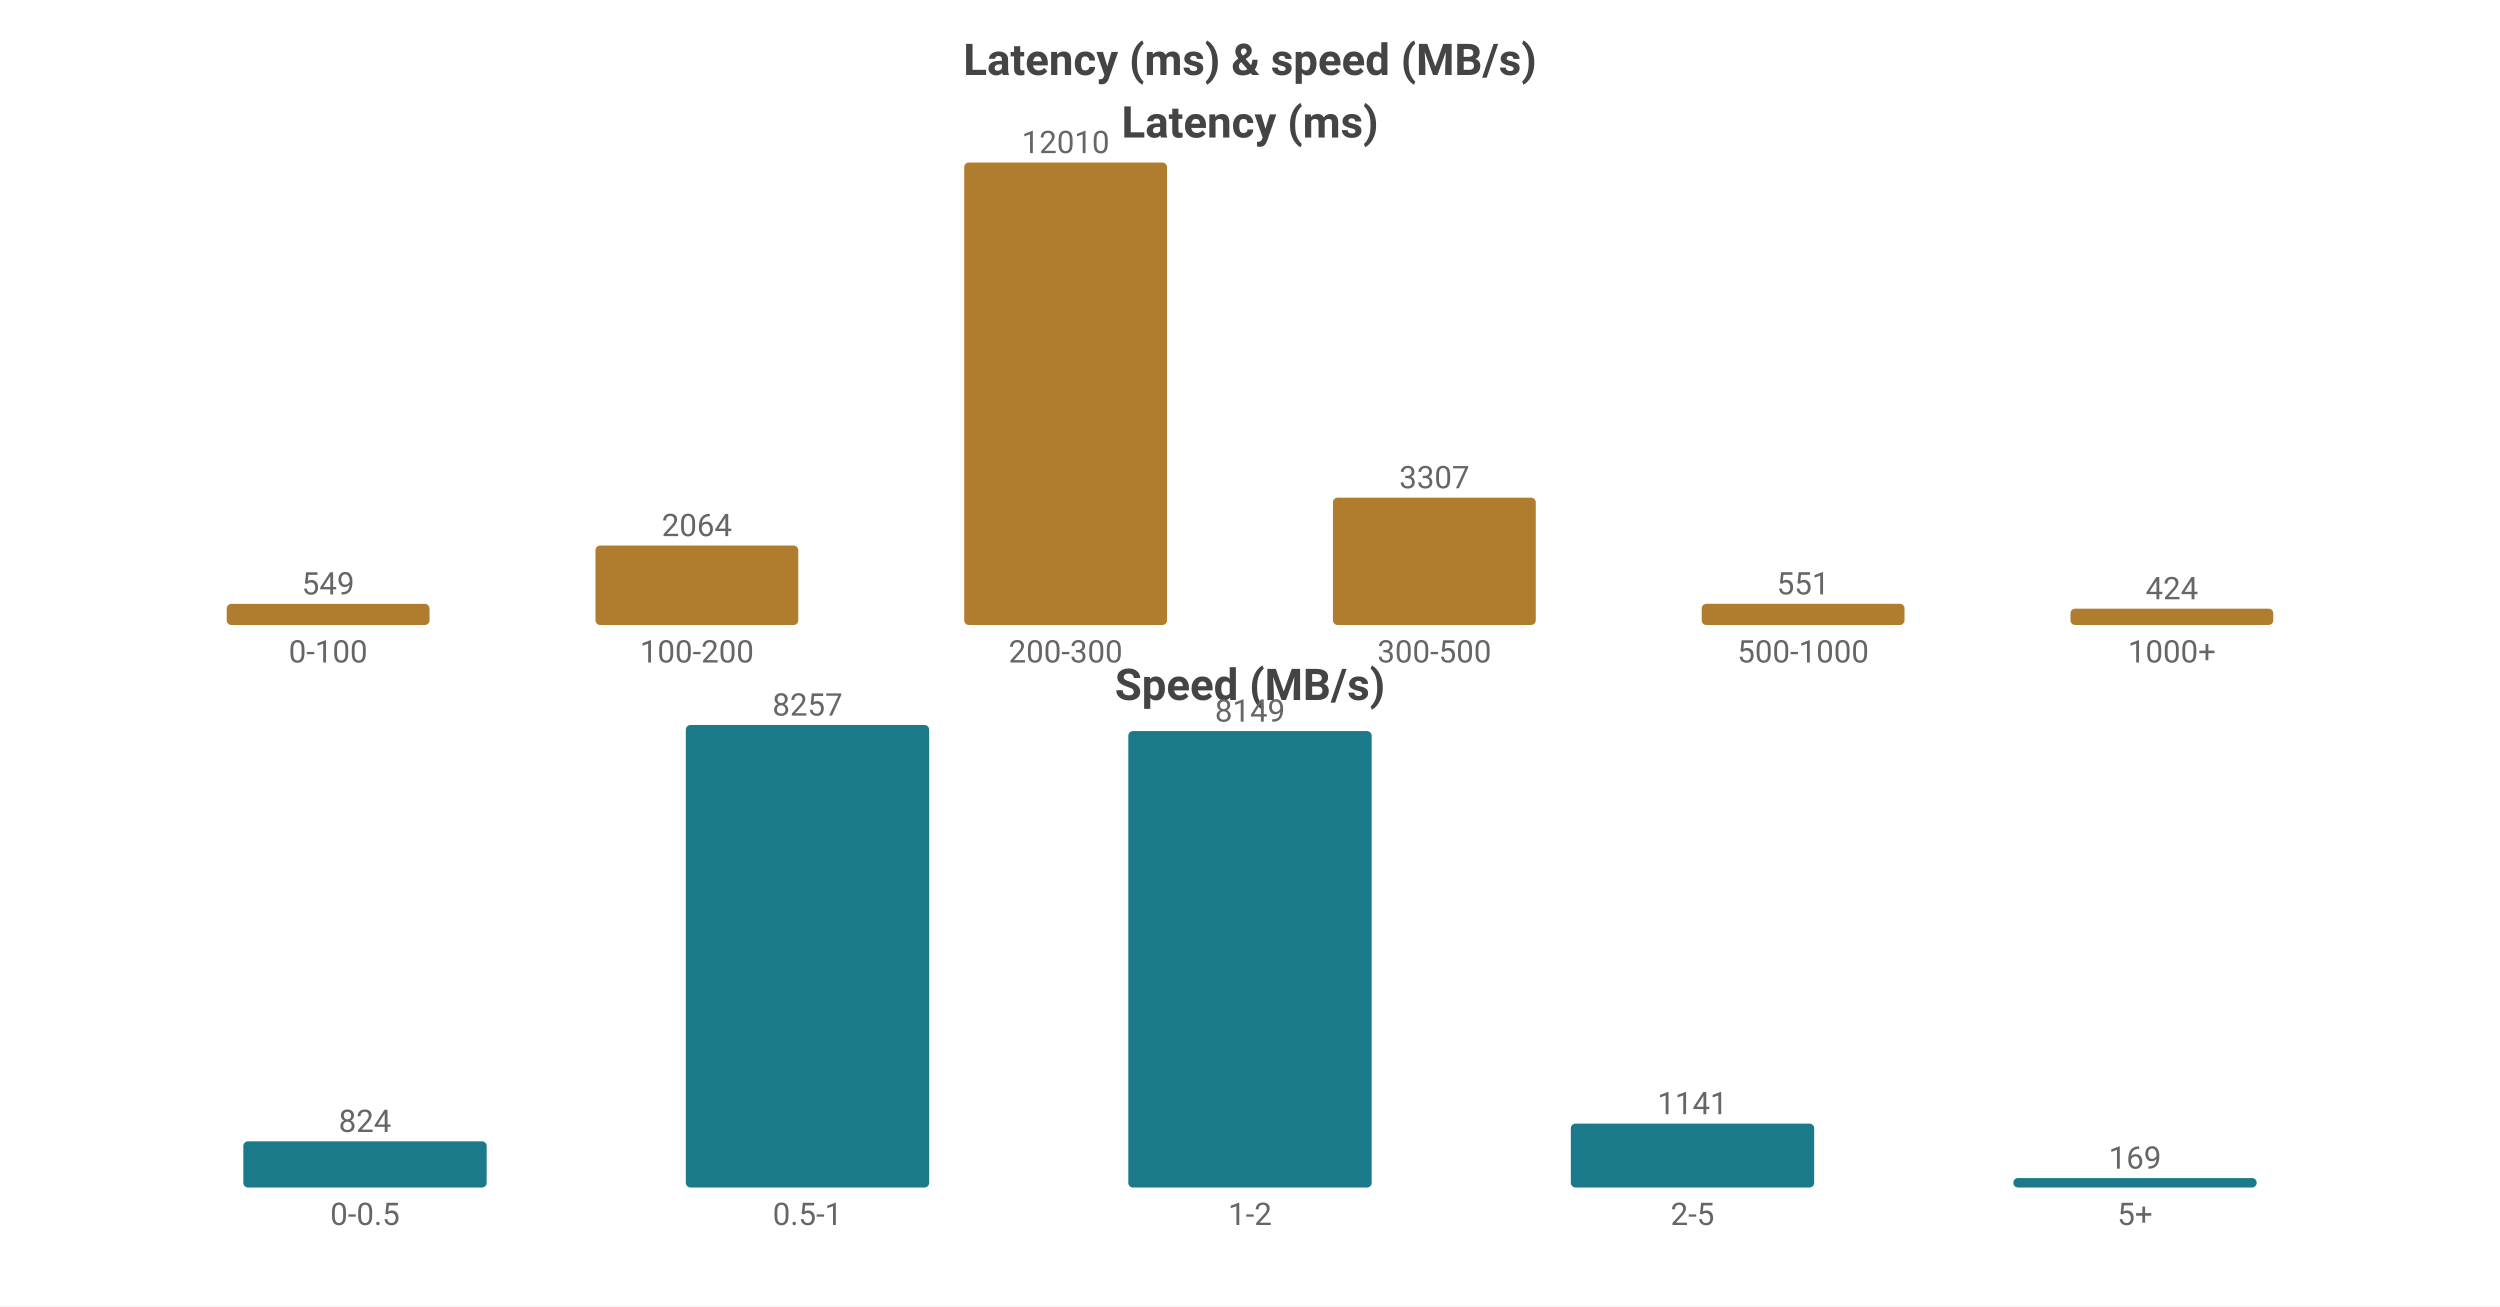
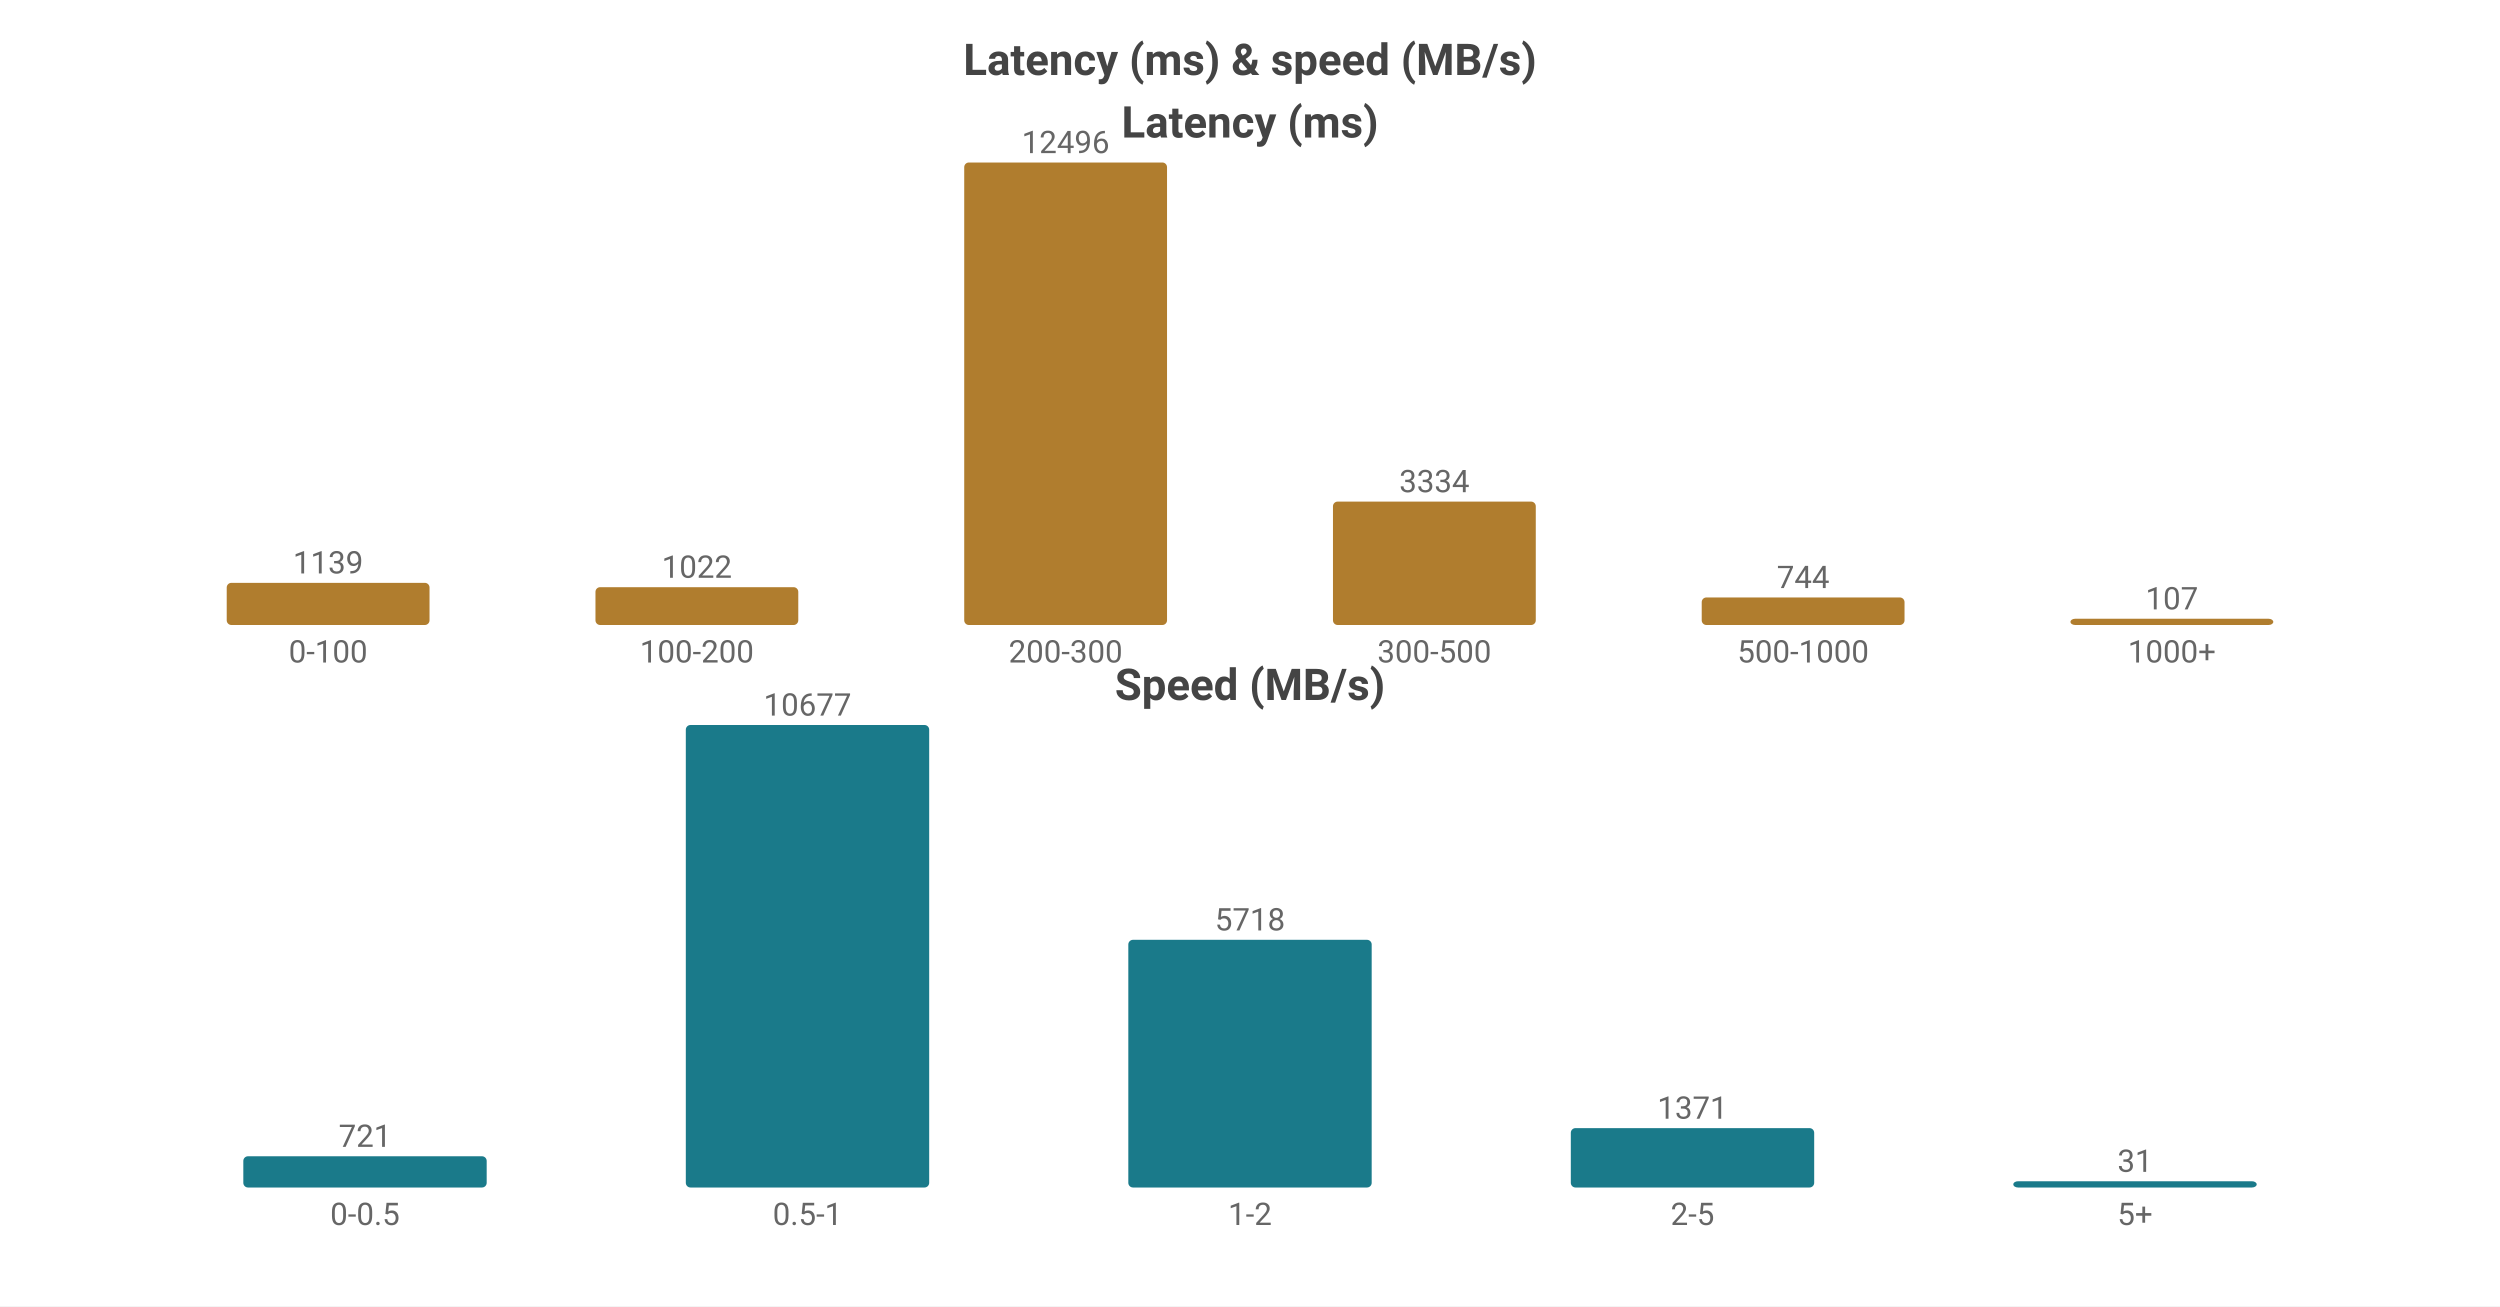
<svg xmlns="http://www.w3.org/2000/svg" width="800" height="418" viewBox="0 0 800 418">
  <rect width="800" height="418" fill="#ffffff" />
  <style>text{font-family:system-ui,-apple-system,'Segoe UI',Roboto,sans-serif}.g{stroke:#e8e8e8;stroke-width:1}.a{stroke:#999;stroke-width:1}.t{font-size:10px;fill:#666}.m{font-size:10px;text-anchor:middle;fill:#666}.e{font-size:10px;text-anchor:end;fill:#666}.l{font-size:11px;fill:#333}.tt{font-size:14px;font-weight:600;text-anchor:middle;fill:#444}.em{font-size:13px;text-anchor:middle;fill:#999}</style>
  <text class="tt" x="400.0" y="24">Latency (ms) &amp; speed (MB/s)</text>
  <text class="tt" x="400.0" y="44">Latency (ms)</text>
-   <rect x="72.55" y="193.235" width="64.9" height="6.765" fill="#b07d2e" rx="1.5" />
-   <text class="m" x="105.0" y="190.235">549</text>
+   <rect x="72.55" y="186.51" width="64.9" height="13.49" fill="#b07d2e" rx="1.5" />
+   <text class="m" x="105.0" y="183.51">1139</text>
  <text class="m" x="105.0" y="212">0-100</text>
-   <rect x="190.55" y="174.565" width="64.9" height="25.435" fill="#b07d2e" rx="1.5" />
-   <text class="m" x="223.0" y="171.565">2064</text>
+   <rect x="190.55" y="187.896" width="64.9" height="12.104" fill="#b07d2e" rx="1.5" />
+   <text class="m" x="223.0" y="184.896">1022</text>
  <text class="m" x="223.0" y="212">100-200</text>
  <rect x="308.55" y="52.0" width="64.9" height="148.0" fill="#b07d2e" rx="1.5" />
-   <text class="m" x="341.0" y="49.0">12010</text>
+   <text class="m" x="341.0" y="49.0">12496</text>
  <text class="m" x="341.0" y="212">200-300</text>
-   <rect x="426.55" y="159.248" width="64.9" height="40.752" fill="#b07d2e" rx="1.5" />
-   <text class="m" x="459.0" y="156.248">3307</text>
+   <rect x="426.55" y="160.513" width="64.9" height="39.487" fill="#b07d2e" rx="1.5" />
+   <text class="m" x="459.0" y="157.513">3334</text>
  <text class="m" x="459.0" y="212">300-500</text>
-   <rect x="544.55" y="193.21" width="64.9" height="6.79" fill="#b07d2e" rx="1.5" />
-   <text class="m" x="577.0" y="190.21">551</text>
+   <rect x="544.55" y="191.188" width="64.9" height="8.812" fill="#b07d2e" rx="1.5" />
+   <text class="m" x="577.0" y="188.188">744</text>
  <text class="m" x="577.0" y="212">500-1000</text>
-   <rect x="662.55" y="194.775" width="64.9" height="5.225" fill="#b07d2e" rx="1.5" />
-   <text class="m" x="695.0" y="191.775">424</text>
+   <rect x="662.55" y="198" width="64.9" height="2" fill="#b07d2e" rx="1.5" />
+   <text class="m" x="695.0" y="195">107</text>
  <text class="m" x="695.0" y="212">1000+</text>
  <text class="tt" x="400.0" y="224">Speed (MB/s)</text>
-   <rect x="77.86" y="365.23" width="77.88" height="14.77" fill="#1a7a8a" rx="1.5" />
-   <text class="m" x="116.8" y="362.23">824</text>
+   <rect x="77.86" y="370.006" width="77.88" height="9.994" fill="#1a7a8a" rx="1.5" />
+   <text class="m" x="116.8" y="367.006">721</text>
  <text class="m" x="116.8" y="392">0-0.5</text>
  <rect x="219.46" y="232.0" width="77.88" height="148.0" fill="#1a7a8a" rx="1.5" />
-   <text class="m" x="258.4" y="229.0">8257</text>
+   <text class="m" x="258.4" y="229.0">10677</text>
  <text class="m" x="258.4" y="392">0.5-1</text>
-   <rect x="361.06" y="233.936" width="77.88" height="146.064" fill="#1a7a8a" rx="1.5" />
-   <text class="m" x="400.0" y="230.936">8149</text>
+   <rect x="361.06" y="300.74" width="77.88" height="79.26" fill="#1a7a8a" rx="1.5" />
+   <text class="m" x="400.0" y="297.74">5718</text>
  <text class="m" x="400.0" y="392">1-2</text>
-   <rect x="502.66" y="359.549" width="77.88" height="20.451" fill="#1a7a8a" rx="1.5" />
-   <text class="m" x="541.6" y="356.549">1141</text>
+   <rect x="502.66" y="360.996" width="77.88" height="19.004" fill="#1a7a8a" rx="1.5" />
+   <text class="m" x="541.6" y="357.996">1371</text>
  <text class="m" x="541.6" y="392">2-5</text>
-   <rect x="644.26" y="376.971" width="77.88" height="3.029" fill="#1a7a8a" rx="1.5" />
-   <text class="m" x="683.2" y="373.971">169</text>
+   <rect x="644.26" y="378" width="77.88" height="2" fill="#1a7a8a" rx="1.5" />
+   <text class="m" x="683.2" y="375">31</text>
  <text class="m" x="683.2" y="392">5+</text>
</svg>
